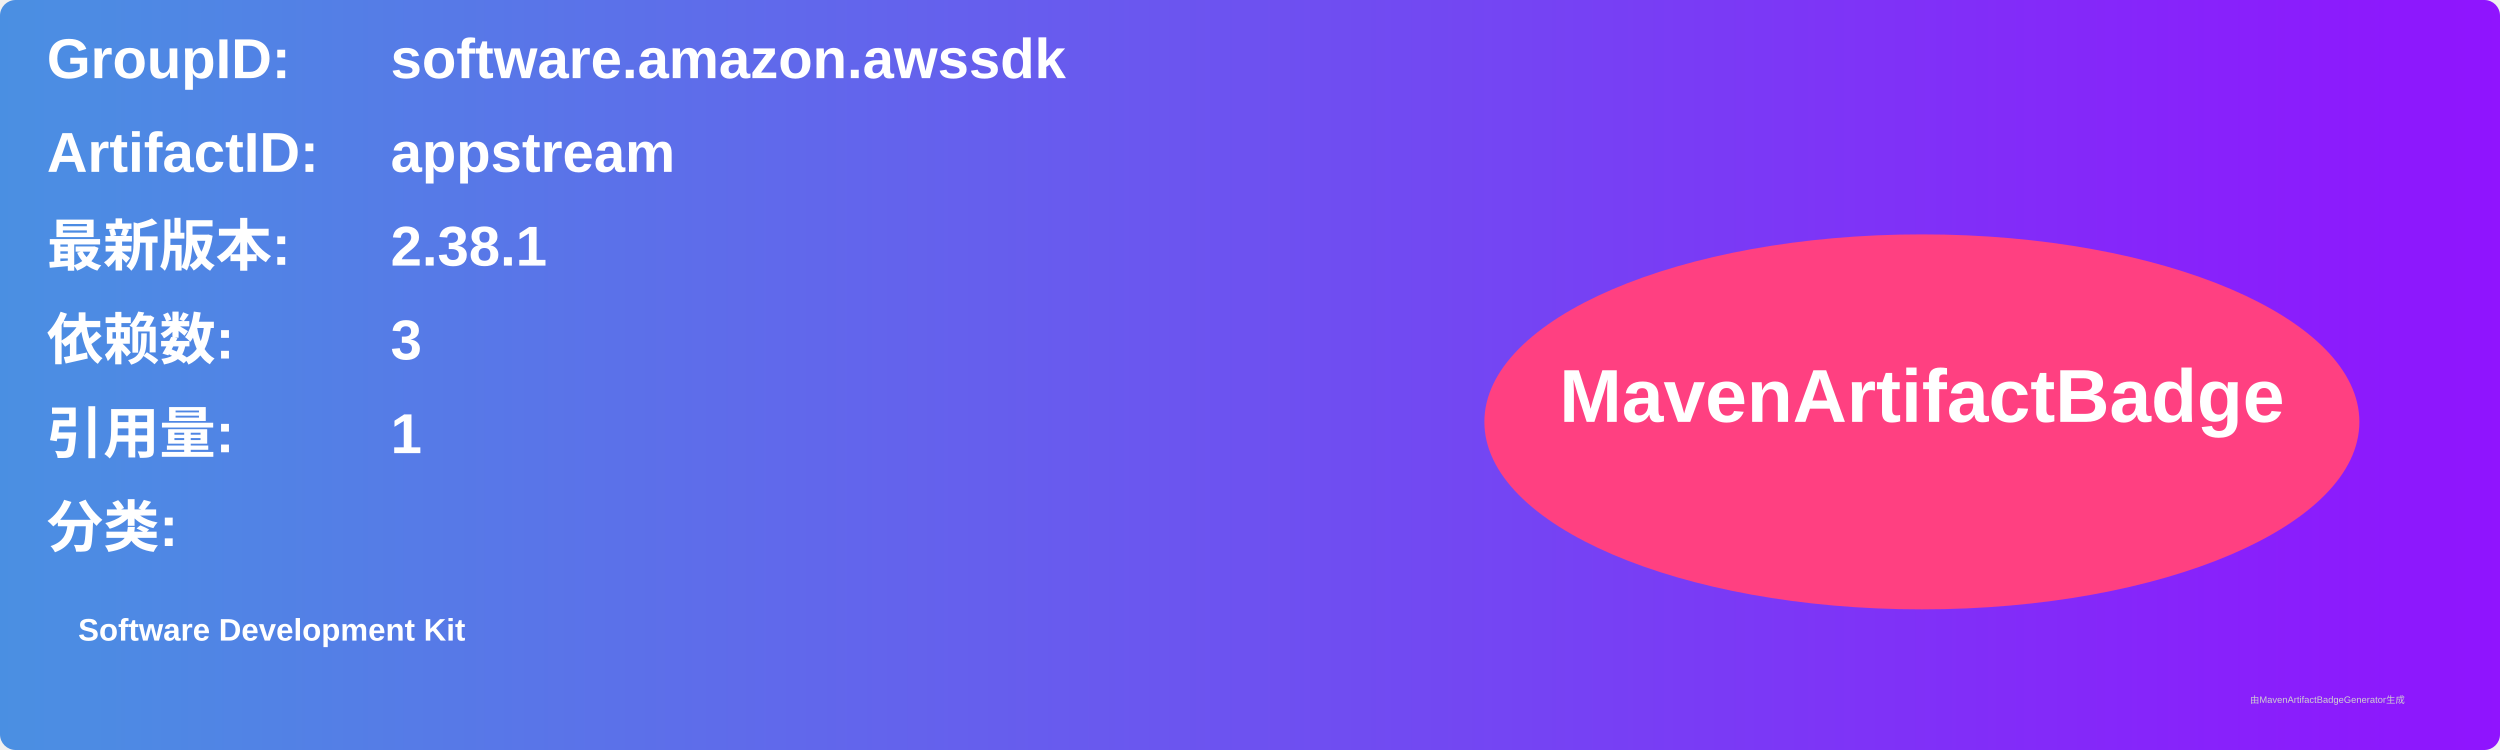
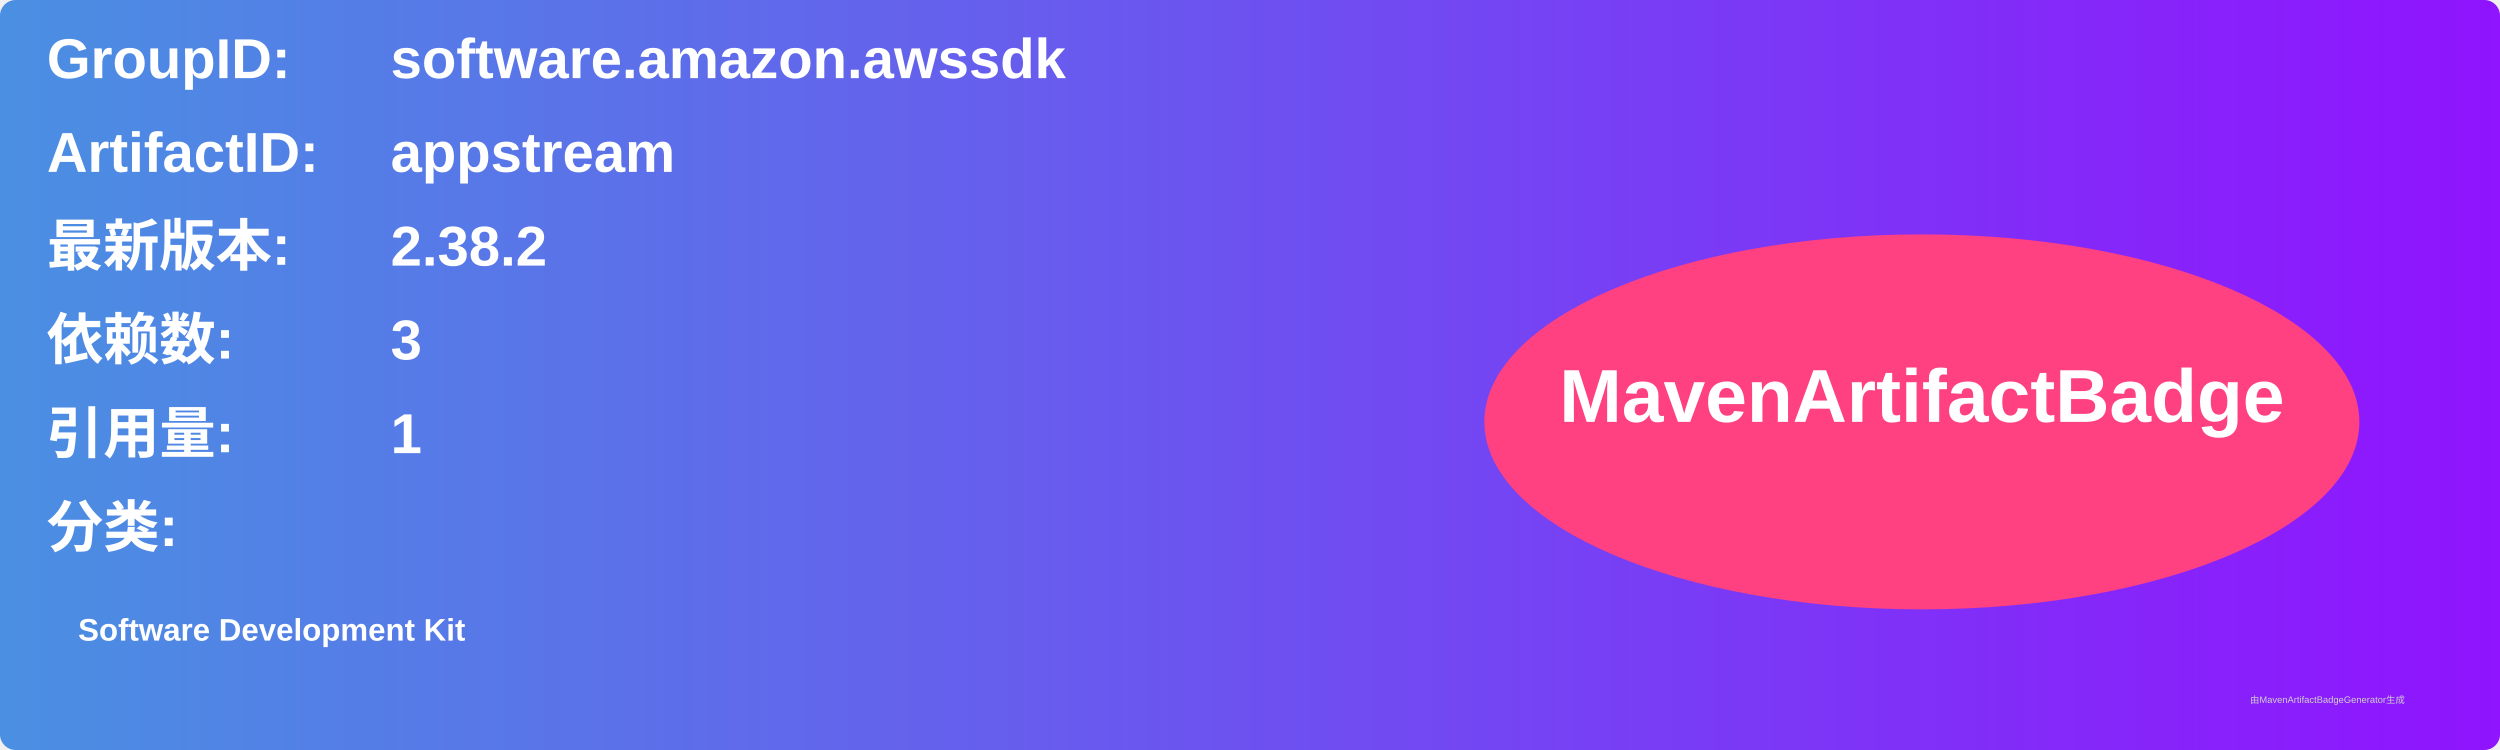
<svg xmlns="http://www.w3.org/2000/svg" width="800" height="240" viewBox="0 0 800 240">
  <linearGradient id="grad" x1="0%" y1="0%" x2="100%" y2="0%">
    <stop offset="0%" stop-color="#4a90e2" />
    <stop offset="100%" stop-color="#9013fe" />
  </linearGradient>
  <rect width="100%" height="100%" rx="5" ry="5" fill="url(#grad)" />
  <g transform="translate(15, 15)">
    <text x="0" y="10" font-family="Arial" font-size="18" fill="white" font-weight="bold" width="260">GroupID:</text>
    <text x="110" y="10" font-family="Arial" font-size="18" fill="white" font-weight="bold" width="460">software.amazon.awssdk</text>
    <text x="0" y="40" font-family="Arial" font-size="18" fill="white" font-weight="bold" width="260">ArtifactID:</text>
    <text x="110" y="40" font-family="Arial" font-size="18" fill="white" font-weight="bold" width="460">appstream</text>
    <text x="0" y="70" font-family="Arial" font-size="18" fill="white" font-weight="bold">最新版本:</text>
    <text x="110" y="70" font-family="Arial" font-size="18" fill="white" font-weight="bold">
-       <tspan font-weight="bold">2.38.1</tspan>
+       <tspan font-weight="bold">2.38.2</tspan>
    </text>
    <text x="0" y="100" font-family="Arial" font-size="18" fill="white" font-weight="bold">依赖数: </text>
    <text x="110" y="100" font-family="Arial" font-size="18" fill="white">
      <tspan font-weight="bold">3</tspan>
    </text>
    <text x="0" y="130" font-family="Arial" font-size="18" fill="white" font-weight="bold">引用量: </text>
    <text x="110" y="130" font-family="Arial" font-size="18" fill="white">
      <tspan font-weight="bold">1</tspan>
    </text>
    <text x="0" y="160" font-family="Arial" font-size="18" fill="white" font-weight="bold">分类:</text>
    <text x="10" y="190" font-family="Arial" font-size="10" fill="white">
      <tspan font-weight="bold">Software Development Kit</tspan>
    </text>
    <ellipse cx="600" cy="120" rx="140" ry="60" fill="#ff4081" />
    <text x="600" y="120" text-anchor="middle" font-family="Arial" font-size="24" fill="white" font-weight="bold">MavenArtifactBadge</text>
  </g>
  <text x="720" y="225" font-family="Arial" font-size="3" fill="#d0d0d0">由MavenArtifactBadgeGenerator生成</text>
</svg>
